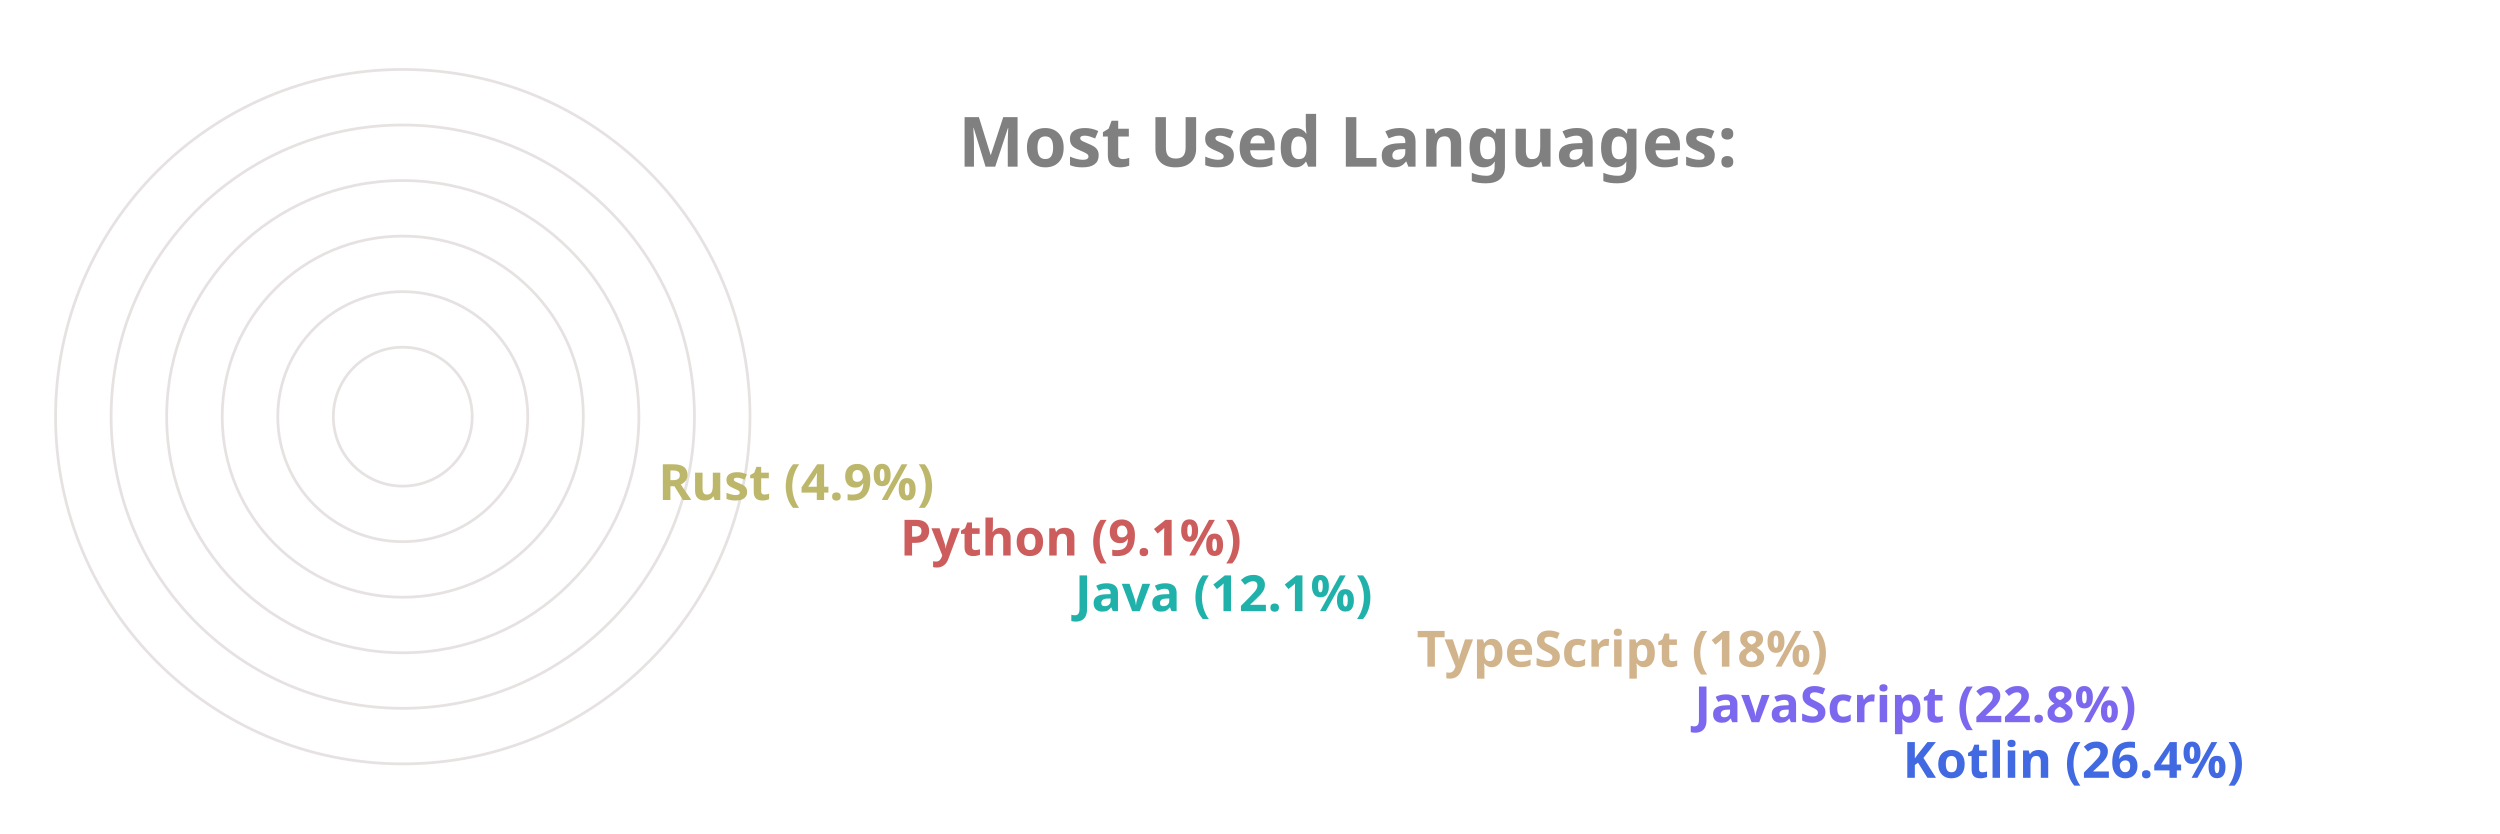
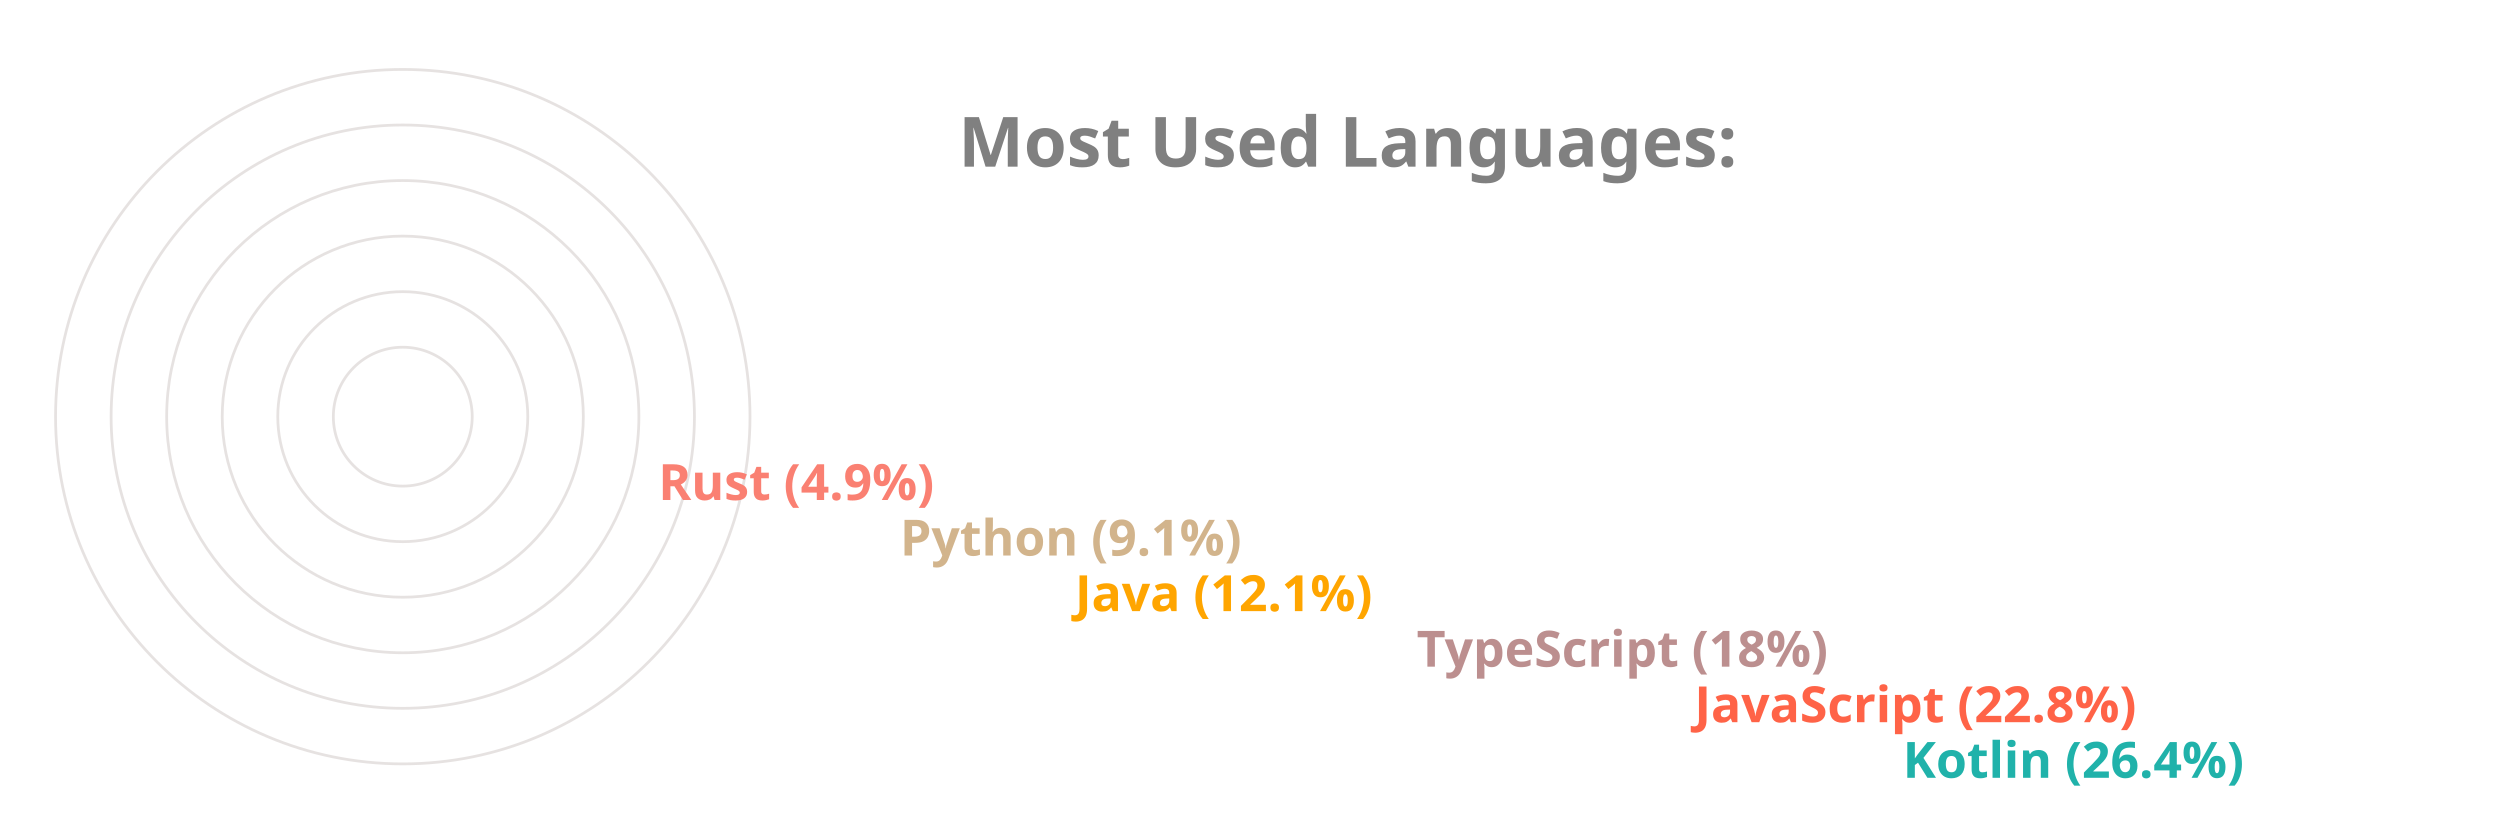
<svg xmlns="http://www.w3.org/2000/svg" viewBox="0 0 650 300" height="200px" width="600px">
  <style>
		.label {
			font: bold 25px sans-serif;
			color: #404040;
			-webkit-text-stroke: 1px white;
	  	}
		.name {
			font: bold 18px sans-serif;
			color: #404040;
	  	}

		.line {
			stroke-dasharray: 1000;
			stroke-dashoffset: 1000;
			animation: dash 3.5s ease-in-out forwards;	
			animation-iteration-count: infinite;
			animation-direction: alternate-reverse;
		}

		.path {
			stroke-dasharray: 1000;
			stroke-dashoffset: 1000;
			animation: dash 3.5s ease-in-out forwards;	
			animation-iteration-count: infinite;
			animation-direction: alternate-reverse;
		}
		  
		@keyframes dash {
			to {
				stroke-dashoffset: 0;
			}
		}

	</style>
  <g stroke="#E6E2E1" fill="none" stroke-width="1">
    <circle cx="20" cy="150" r="125" />
    <circle cx="20" cy="150" r="105" />
    <circle cx="20" cy="150" r="85" />
    <circle cx="20" cy="150" r="65" />
    <circle cx="20" cy="150" r="45" />
    <circle cx="20" cy="150" r="25" />
  </g>
  <g fill="none" stroke-width="20" class="line">
-     <line x2="550" y2="275" x1="20" y1="275" stroke="RoyalBlue" />
-     <line x2="475" y2="255" x1="20" y1="255" stroke="MediumSlateBlue" />
-     <line x2="375" y2="235" x1="20" y1="235" stroke="Tan" />
-     <line x2="252" y2="215" x1="20" y1="215" stroke="LightSeaGreen" />
-     <line x2="189" y2="195" x1="20" y1="195" stroke="IndianRed" />
-     <line x2="102" y2="175" x1="20" y1="175" stroke="DarkKhaki" />
+     <line x2="550" y2="275" x1="20" y1="275" stroke="LightSeaGreen" />
+     <line x2="475" y2="255" x1="20" y1="255" stroke="Tomato" />
+     <line x2="375" y2="235" x1="20" y1="235" stroke="RosyBrown" />
+     <line x2="252" y2="215" x1="20" y1="215" stroke="Orange" />
+     <line x2="189" y2="195" x1="20" y1="195" stroke="Tan" />
+     <line x2="102" y2="175" x1="20" y1="175" stroke="Salmon" />
  </g>
  <g fill="none" stroke-width="20" stroke-linecap="round" class="path">
-     <path d="M 20 275 A 125 125 45 0 1 -92 95" stroke="RoyalBlue" />
-     <path d="M 20 255 A 105 105 45 0 1 -76 108" stroke="MediumSlateBlue" />
-     <path d="M 20 235 A 85 85 45 0 1 -60 123" stroke="Tan" />
-     <path d="M 20 215 A 65 65 45 0 1 -43 136" stroke="LightSeaGreen" />
-     <path d="M 20 195 A 45 45 45 0 1 -24 142" stroke="IndianRed" />
-     <path d="M 20 175 A 25 25 45 0 1 -4 147" stroke="DarkKhaki" />
+     <path d="M 20 275 A 125 125 45 0 1 -92 95" stroke="LightSeaGreen" />
+     <path d="M 20 255 A 105 105 45 0 1 -76 108" stroke="Tomato" />
+     <path d="M 20 235 A 85 85 45 0 1 -60 123" stroke="RosyBrown" />
+     <path d="M 20 215 A 65 65 45 0 1 -43 136" stroke="Orange" />
+     <path d="M 20 195 A 45 45 45 0 1 -24 142" stroke="Tan" />
+     <path d="M 20 175 A 25 25 45 0 1 -4 147" stroke="Salmon" />
  </g>
  <g class="name">
-     <text x="560" y="280" fill="RoyalBlue">Kotlin (26.4%)</text>
-     <text x="485" y="260" fill="MediumSlateBlue">JavaScript (22.8%)</text>
-     <text x="385" y="240" fill="Tan">TypeScript (18%)</text>
-     <text x="262" y="220" fill="LightSeaGreen">Java (12.1%)</text>
-     <text x="199" y="200" fill="IndianRed">Python (9.1%)</text>
-     <text x="112" y="180" fill="DarkKhaki">Rust (4.9%)</text>
+     <text x="560" y="280" fill="LightSeaGreen">Kotlin (26.4%)</text>
+     <text x="485" y="260" fill="Tomato">JavaScript (22.8%)</text>
+     <text x="385" y="240" fill="RosyBrown">TypeScript (18%)</text>
+     <text x="262" y="220" fill="Orange">Java (12.1%)</text>
+     <text x="199" y="200" fill="Tan">Python (9.1%)</text>
+     <text x="112" y="180" fill="Salmon">Rust (4.9%)</text>
  </g>
  <g class="label">
    <text x="220" y="60" fill="grey">Most Used Languages:</text>
  </g>
</svg>
